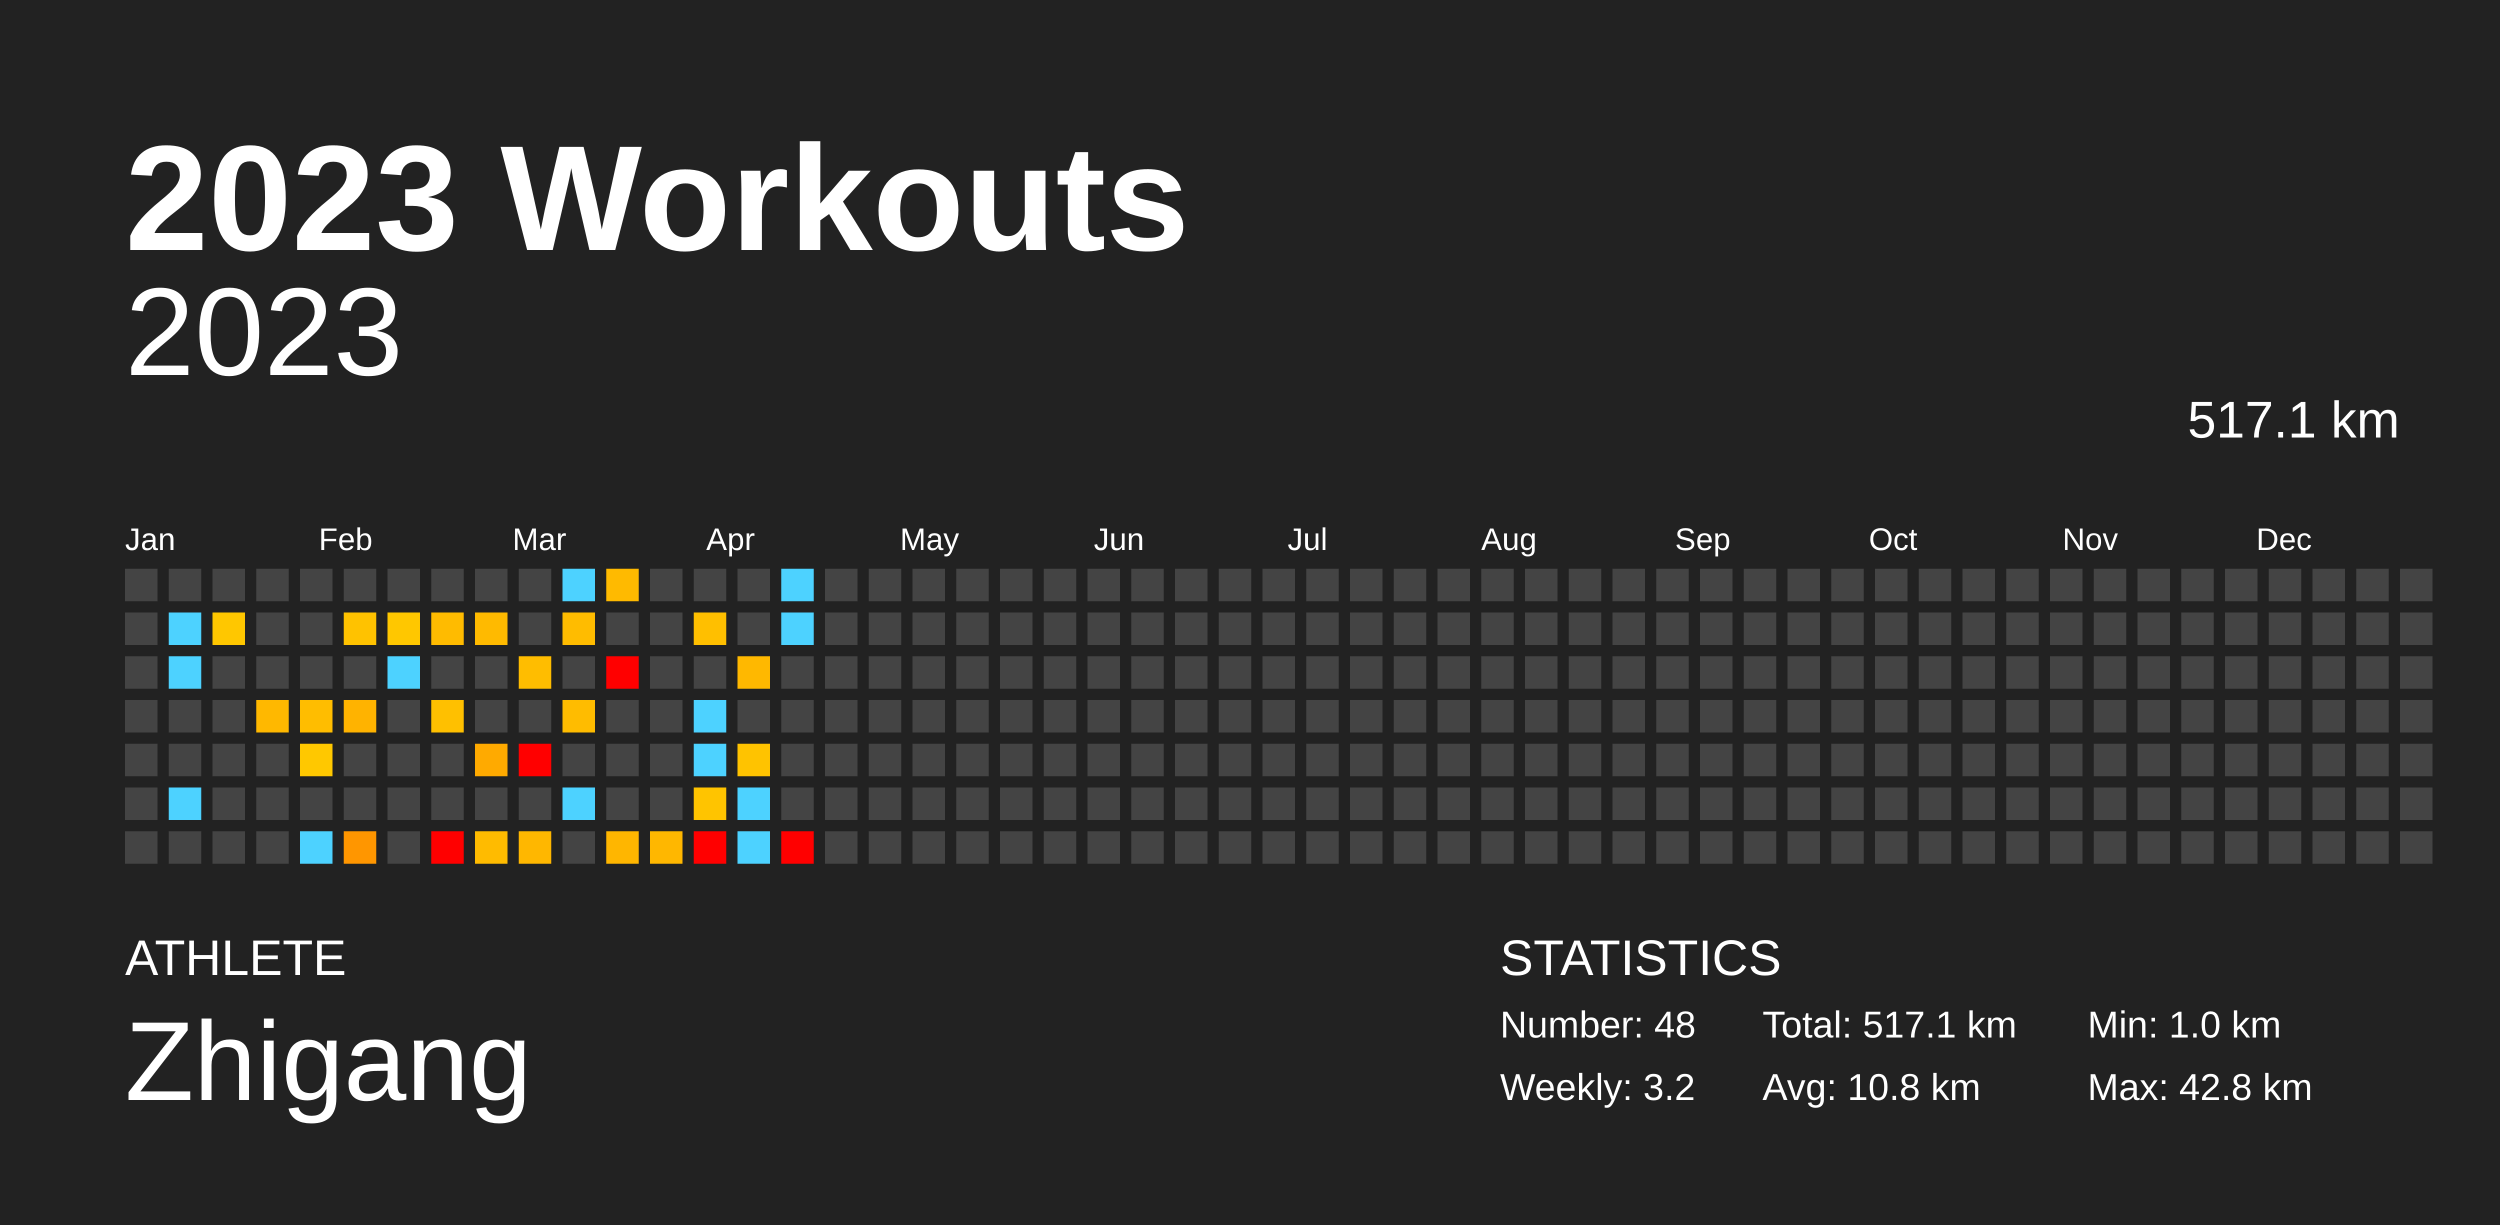
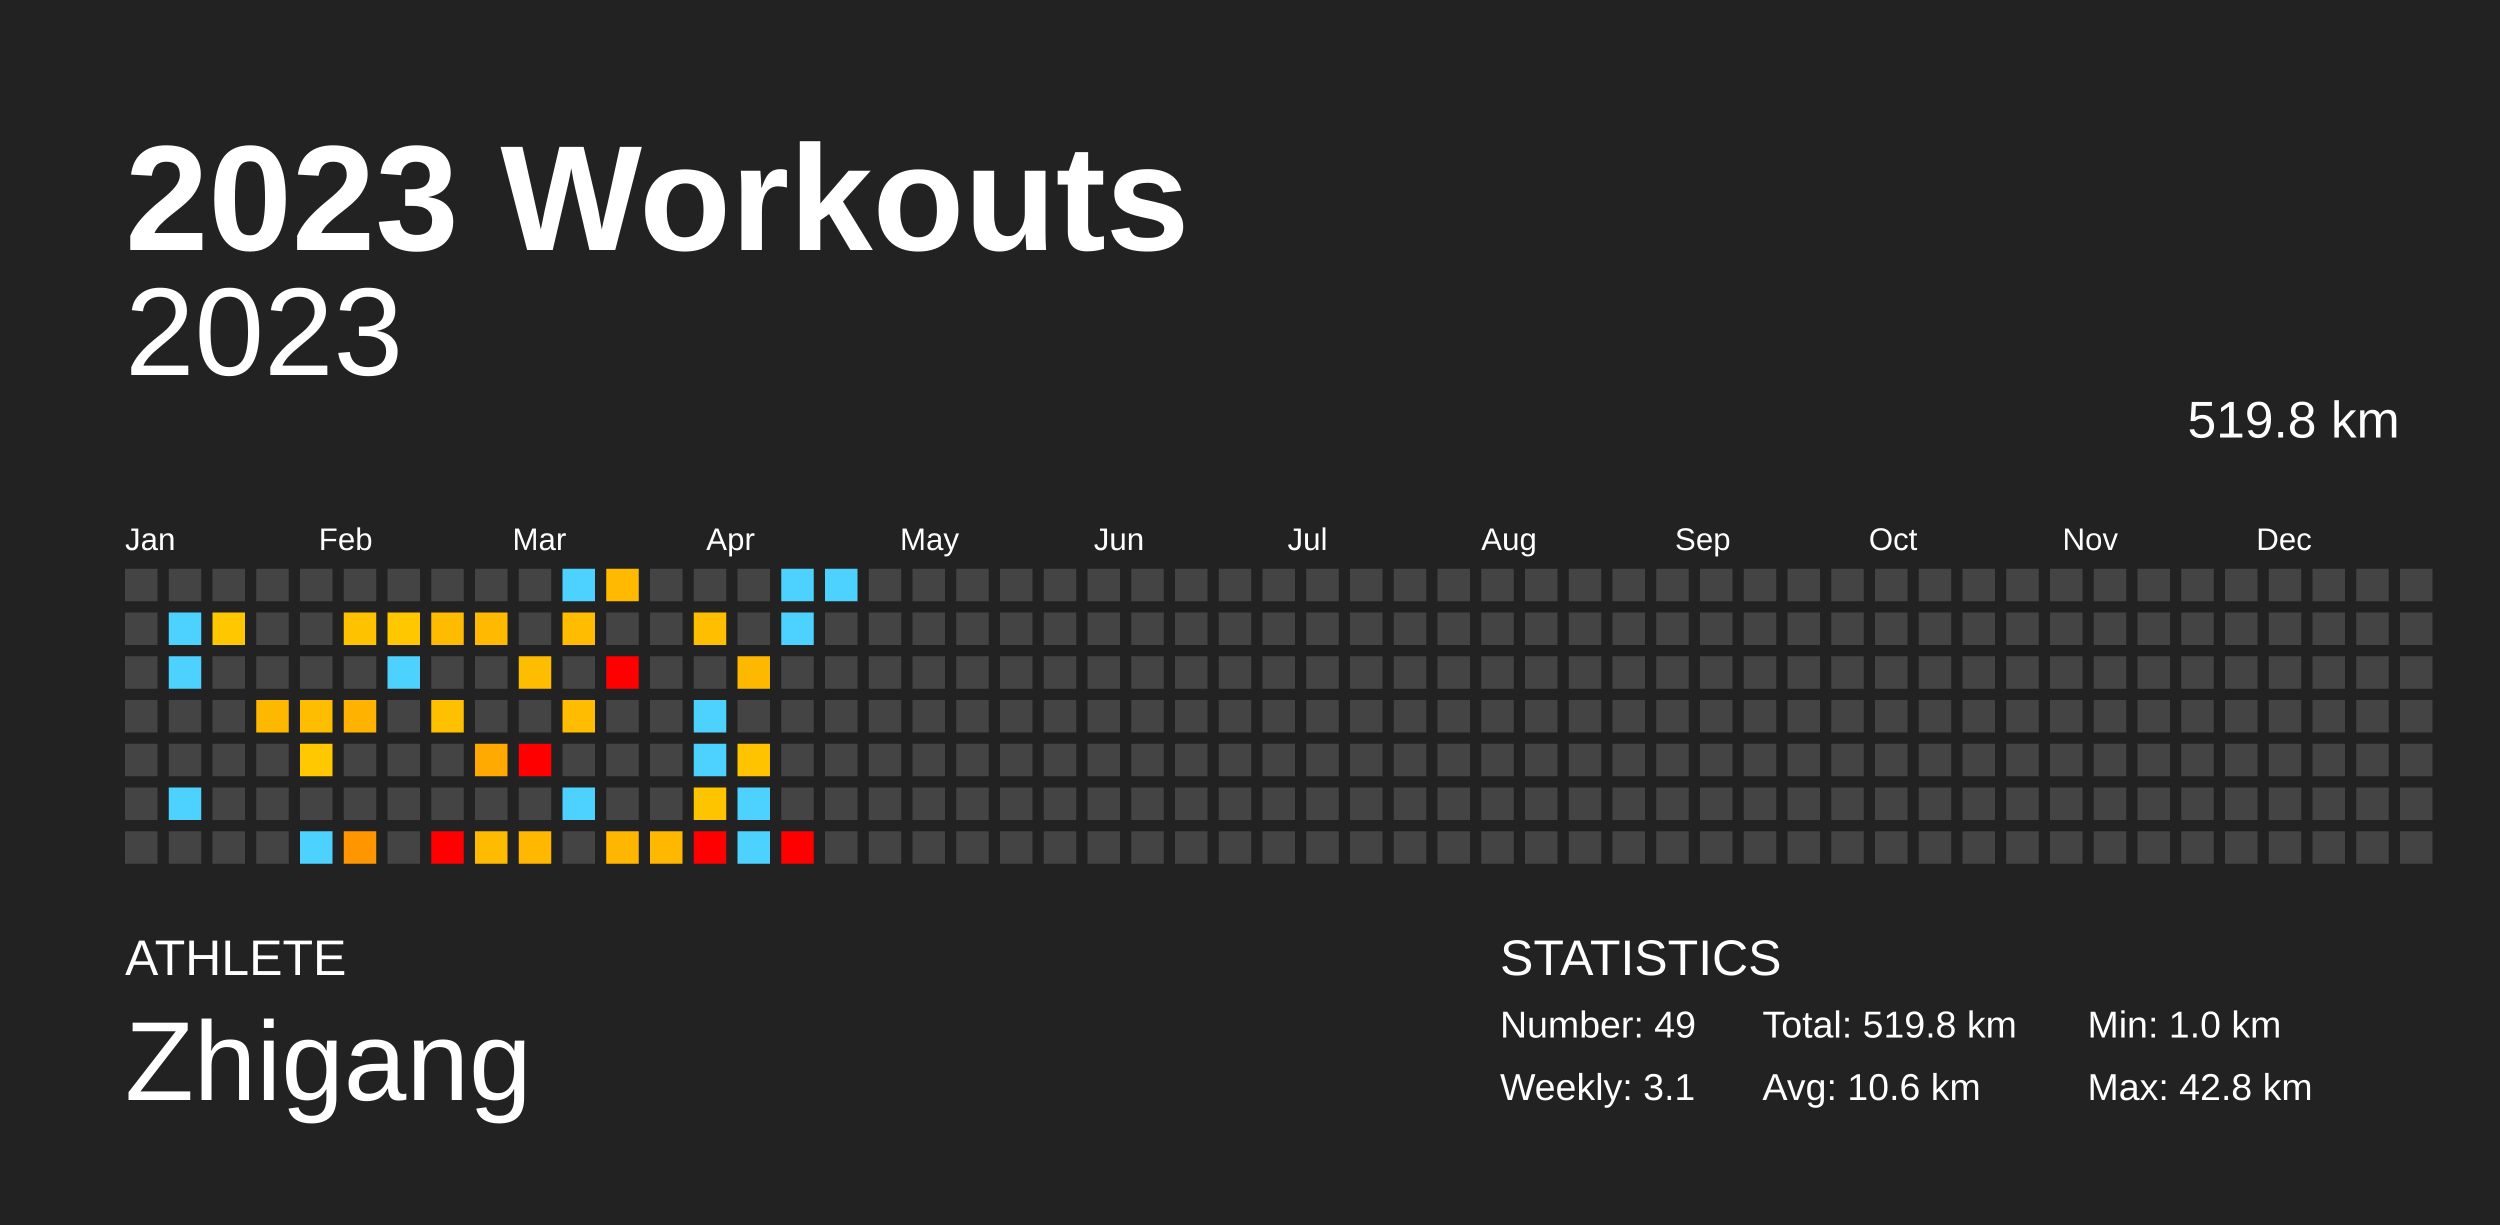
<svg xmlns="http://www.w3.org/2000/svg" baseProfile="full" height="98mm" version="1.1" viewBox="0,0,200,98" width="200mm">
  <defs />
  <rect fill="#222222" height="98" width="200" x="0" y="0" />
  <text fill="#FFFFFF" style="font-size:12px; font-family:Arial; font-weight:bold;" x="10" y="20">2023 Workouts</text>
  <text fill="#FFFFFF" style="font-size:4px; font-family:Arial" x="10" y="78">ATHLETE</text>
  <text fill="#FFFFFF" style="font-size:9px; font-family:Arial" x="10" y="88">Zhigang</text>
  <text fill="#FFFFFF" style="font-size:4px; font-family:Arial" x="120" y="78">STATISTICS</text>
-   <text fill="#FFFFFF" style="font-size:3px; font-family:Arial" x="120" y="83">Number: 48</text>
-   <text fill="#FFFFFF" style="font-size:3px; font-family:Arial" x="120" y="88">Weekly: 3.2</text>
-   <text fill="#FFFFFF" style="font-size:3px; font-family:Arial" x="141" y="83">Total: 517.1 km</text>
-   <text fill="#FFFFFF" style="font-size:3px; font-family:Arial" x="141" y="88">Avg: 10.8 km</text>
+   <text fill="#FFFFFF" style="font-size:3px; font-family:Arial" x="120" y="83">Number: 49</text>
+   <text fill="#FFFFFF" style="font-size:3px; font-family:Arial" x="120" y="88">Weekly: 3.1</text>
+   <text fill="#FFFFFF" style="font-size:3px; font-family:Arial" x="141" y="83">Total: 519.8 km</text>
+   <text fill="#FFFFFF" style="font-size:3px; font-family:Arial" x="141" y="88">Avg: 10.6 km</text>
  <text fill="#FFFFFF" style="font-size:3px; font-family:Arial" x="167" y="83">Min: 1.0 km</text>
  <text fill="#FFFFFF" style="font-size:3px; font-family:Arial" x="167" y="88">Max: 42.8 km</text>
  <text alignment-baseline="hanging" fill="#FFFFFF" style="font-size:10.0px; font-family:Arial;" x="10" y="30">2023</text>
-   <text alignment-baseline="hanging" fill="#FFFFFF" style="font-size:4.125px; font-family:Arial;" x="175" y="35">517.1 km</text>
+   <text alignment-baseline="hanging" fill="#FFFFFF" style="font-size:4.125px; font-family:Arial;" x="175" y="35">519.8 km</text>
  <text fill="#FFFFFF" style="font-size:2.5px; font-family:Arial" x="10.0" y="44">Jan</text>
  <text fill="#FFFFFF" style="font-size:2.5px; font-family:Arial" x="25.5" y="44">Feb</text>
  <text fill="#FFFFFF" style="font-size:2.5px; font-family:Arial" x="41.0" y="44">Mar</text>
  <text fill="#FFFFFF" style="font-size:2.5px; font-family:Arial" x="56.5" y="44">Apr</text>
  <text fill="#FFFFFF" style="font-size:2.5px; font-family:Arial" x="72.0" y="44">May</text>
  <text fill="#FFFFFF" style="font-size:2.5px; font-family:Arial" x="87.5" y="44">Jun</text>
  <text fill="#FFFFFF" style="font-size:2.5px; font-family:Arial" x="103.0" y="44">Jul</text>
  <text fill="#FFFFFF" style="font-size:2.5px; font-family:Arial" x="118.5" y="44">Aug</text>
  <text fill="#FFFFFF" style="font-size:2.5px; font-family:Arial" x="134.0" y="44">Sep</text>
  <text fill="#FFFFFF" style="font-size:2.5px; font-family:Arial" x="149.5" y="44">Oct</text>
  <text fill="#FFFFFF" style="font-size:2.5px; font-family:Arial" x="165.0" y="44">Nov</text>
  <text fill="#FFFFFF" style="font-size:2.5px; font-family:Arial" x="180.5" y="44">Dec</text>
  <rect fill="#444444" height="2.6" width="2.6" x="10.0" y="45.5" />
  <rect fill="#444444" height="2.6" width="2.6" x="10.0" y="49.0" />
  <rect fill="#444444" height="2.6" width="2.6" x="10.0" y="52.5" />
  <rect fill="#444444" height="2.6" width="2.6" x="10.0" y="56.0" />
  <rect fill="#444444" height="2.6" width="2.6" x="10.0" y="59.5" />
  <rect fill="#444444" height="2.6" width="2.6" x="10.0" y="63.0" />
  <rect fill="#444444" height="2.6" width="2.6" x="10.0" y="66.5" />
  <rect fill="#444444" height="2.6" width="2.6" x="13.5" y="45.5" />
  <rect fill="#4dd2ff" height="2.6" width="2.6" x="13.5" y="49.0" />
  <rect fill="#4dd2ff" height="2.6" width="2.6" x="13.5" y="52.5" />
  <rect fill="#444444" height="2.6" width="2.6" x="13.5" y="56.0" />
  <rect fill="#444444" height="2.6" width="2.6" x="13.5" y="59.5" />
  <rect fill="#4dd2ff" height="2.6" width="2.6" x="13.5" y="63.0" />
  <rect fill="#444444" height="2.6" width="2.6" x="13.5" y="66.5" />
  <rect fill="#444444" height="2.6" width="2.6" x="17.0" y="45.5" />
  <rect fill="#ffc700" height="2.6" width="2.6" x="17.0" y="49.0" />
  <rect fill="#444444" height="2.6" width="2.6" x="17.0" y="52.5" />
  <rect fill="#444444" height="2.6" width="2.6" x="17.0" y="56.0" />
  <rect fill="#444444" height="2.6" width="2.6" x="17.0" y="59.5" />
  <rect fill="#444444" height="2.6" width="2.6" x="17.0" y="63.0" />
  <rect fill="#444444" height="2.6" width="2.6" x="17.0" y="66.5" />
  <rect fill="#444444" height="2.6" width="2.6" x="20.5" y="45.5" />
  <rect fill="#444444" height="2.6" width="2.6" x="20.5" y="49.0" />
  <rect fill="#444444" height="2.6" width="2.6" x="20.5" y="52.5" />
  <rect fill="#ffb800" height="2.6" width="2.6" x="20.5" y="56.0" />
  <rect fill="#444444" height="2.6" width="2.6" x="20.5" y="59.5" />
  <rect fill="#444444" height="2.6" width="2.6" x="20.5" y="63.0" />
  <rect fill="#444444" height="2.6" width="2.6" x="20.5" y="66.5" />
  <rect fill="#444444" height="2.6" width="2.6" x="24.0" y="45.5" />
  <rect fill="#444444" height="2.6" width="2.6" x="24.0" y="49.0" />
  <rect fill="#444444" height="2.6" width="2.6" x="24.0" y="52.5" />
  <rect fill="#ffbd00" height="2.6" width="2.6" x="24.0" y="56.0" />
  <rect fill="#ffc800" height="2.6" width="2.6" x="24.0" y="59.5" />
  <rect fill="#444444" height="2.6" width="2.6" x="24.0" y="63.0" />
  <rect fill="#4dd2ff" height="2.6" width="2.6" x="24.0" y="66.5" />
  <rect fill="#444444" height="2.6" width="2.6" x="27.5" y="45.5" />
  <rect fill="#ffc200" height="2.6" width="2.6" x="27.5" y="49.0" />
  <rect fill="#444444" height="2.6" width="2.6" x="27.5" y="52.5" />
  <rect fill="#ffb300" height="2.6" width="2.6" x="27.5" y="56.0" />
  <rect fill="#444444" height="2.6" width="2.6" x="27.5" y="59.5" />
  <rect fill="#444444" height="2.6" width="2.6" x="27.5" y="63.0" />
  <rect fill="#ff9600" height="2.6" width="2.6" x="27.5" y="66.5" />
  <rect fill="#444444" height="2.6" width="2.6" x="31.0" y="45.5" />
  <rect fill="#ffc700" height="2.6" width="2.6" x="31.0" y="49.0" />
  <rect fill="#4dd2ff" height="2.6" width="2.6" x="31.0" y="52.5" />
  <rect fill="#444444" height="2.6" width="2.6" x="31.0" y="56.0" />
  <rect fill="#444444" height="2.6" width="2.6" x="31.0" y="59.5" />
  <rect fill="#444444" height="2.6" width="2.6" x="31.0" y="63.0" />
  <rect fill="#444444" height="2.6" width="2.6" x="31.0" y="66.5" />
  <rect fill="#444444" height="2.6" width="2.6" x="34.5" y="45.5" />
  <rect fill="#ffbb00" height="2.6" width="2.6" x="34.5" y="49.0" />
  <rect fill="#444444" height="2.6" width="2.6" x="34.5" y="52.5" />
  <rect fill="#ffc000" height="2.6" width="2.6" x="34.5" y="56.0" />
  <rect fill="#444444" height="2.6" width="2.6" x="34.5" y="59.5" />
  <rect fill="#444444" height="2.6" width="2.6" x="34.5" y="63.0" />
  <rect fill="red" height="2.6" width="2.6" x="34.5" y="66.5" />
  <rect fill="#444444" height="2.6" width="2.6" x="38.0" y="45.5" />
  <rect fill="#ffba00" height="2.6" width="2.6" x="38.0" y="49.0" />
  <rect fill="#444444" height="2.6" width="2.6" x="38.0" y="52.5" />
  <rect fill="#444444" height="2.6" width="2.6" x="38.0" y="56.0" />
  <rect fill="#ffaa00" height="2.6" width="2.6" x="38.0" y="59.5" />
  <rect fill="#444444" height="2.6" width="2.6" x="38.0" y="63.0" />
  <rect fill="#ffbb00" height="2.6" width="2.6" x="38.0" y="66.5" />
  <rect fill="#444444" height="2.6" width="2.6" x="41.5" y="45.5" />
  <rect fill="#444444" height="2.6" width="2.6" x="41.5" y="49.0" />
  <rect fill="#ffbd00" height="2.6" width="2.6" x="41.5" y="52.5" />
  <rect fill="#444444" height="2.6" width="2.6" x="41.5" y="56.0" />
  <rect fill="red" height="2.6" width="2.6" x="41.5" y="59.5" />
  <rect fill="#444444" height="2.6" width="2.6" x="41.5" y="63.0" />
  <rect fill="#ffb700" height="2.6" width="2.6" x="41.5" y="66.5" />
  <rect fill="#4dd2ff" height="2.6" width="2.6" x="45.0" y="45.5" />
  <rect fill="#ffbc00" height="2.6" width="2.6" x="45.0" y="49.0" />
  <rect fill="#444444" height="2.6" width="2.6" x="45.0" y="52.5" />
  <rect fill="#ffbc00" height="2.6" width="2.6" x="45.0" y="56.0" />
  <rect fill="#444444" height="2.6" width="2.6" x="45.0" y="59.5" />
  <rect fill="#4dd2ff" height="2.6" width="2.6" x="45.0" y="63.0" />
  <rect fill="#444444" height="2.6" width="2.6" x="45.0" y="66.5" />
  <rect fill="#ffba00" height="2.6" width="2.6" x="48.5" y="45.5" />
  <rect fill="#444444" height="2.6" width="2.6" x="48.5" y="49.0" />
  <rect fill="red" height="2.6" width="2.6" x="48.5" y="52.5" />
  <rect fill="#444444" height="2.6" width="2.6" x="48.5" y="56.0" />
  <rect fill="#444444" height="2.6" width="2.6" x="48.5" y="59.5" />
  <rect fill="#444444" height="2.6" width="2.6" x="48.5" y="63.0" />
  <rect fill="#ffb600" height="2.6" width="2.6" x="48.5" y="66.5" />
  <rect fill="#444444" height="2.6" width="2.6" x="52.0" y="45.5" />
  <rect fill="#444444" height="2.6" width="2.6" x="52.0" y="49.0" />
  <rect fill="#444444" height="2.6" width="2.6" x="52.0" y="52.5" />
  <rect fill="#444444" height="2.6" width="2.6" x="52.0" y="56.0" />
  <rect fill="#444444" height="2.6" width="2.6" x="52.0" y="59.5" />
  <rect fill="#444444" height="2.6" width="2.6" x="52.0" y="63.0" />
  <rect fill="#ffb700" height="2.6" width="2.6" x="52.0" y="66.5" />
  <rect fill="#444444" height="2.6" width="2.6" x="55.5" y="45.5" />
  <rect fill="#ffbf00" height="2.6" width="2.6" x="55.5" y="49.0" />
  <rect fill="#444444" height="2.6" width="2.6" x="55.5" y="52.5" />
  <rect fill="#4dd2ff" height="2.6" width="2.6" x="55.5" y="56.0" />
  <rect fill="#4dd2ff" height="2.6" width="2.6" x="55.5" y="59.5" />
  <rect fill="#ffc400" height="2.6" width="2.6" x="55.5" y="63.0" />
  <rect fill="red" height="2.6" width="2.6" x="55.5" y="66.5" />
  <rect fill="#444444" height="2.6" width="2.6" x="59.0" y="45.5" />
  <rect fill="#444444" height="2.6" width="2.6" x="59.0" y="49.0" />
  <rect fill="#ffb800" height="2.6" width="2.6" x="59.0" y="52.5" />
  <rect fill="#444444" height="2.6" width="2.6" x="59.0" y="56.0" />
  <rect fill="#ffc300" height="2.6" width="2.6" x="59.0" y="59.5" />
  <rect fill="#4dd2ff" height="2.6" width="2.6" x="59.0" y="63.0" />
  <rect fill="#4dd2ff" height="2.6" width="2.6" x="59.0" y="66.5" />
  <rect fill="#4dd2ff" height="2.6" width="2.6" x="62.5" y="45.5" />
  <rect fill="#4dd2ff" height="2.6" width="2.6" x="62.5" y="49.0" />
  <rect fill="#444444" height="2.6" width="2.6" x="62.5" y="52.5" />
  <rect fill="#444444" height="2.6" width="2.6" x="62.5" y="56.0" />
  <rect fill="#444444" height="2.6" width="2.6" x="62.5" y="59.5" />
  <rect fill="#444444" height="2.6" width="2.6" x="62.5" y="63.0" />
  <rect fill="red" height="2.6" width="2.6" x="62.5" y="66.5" />
-   <rect fill="#444444" height="2.6" width="2.6" x="66.0" y="45.5" />
+   <rect fill="#4dd2ff" height="2.6" width="2.6" x="66.0" y="45.5" />
  <rect fill="#444444" height="2.6" width="2.6" x="66.0" y="49.0" />
  <rect fill="#444444" height="2.6" width="2.6" x="66.0" y="52.5" />
  <rect fill="#444444" height="2.6" width="2.6" x="66.0" y="56.0" />
  <rect fill="#444444" height="2.6" width="2.6" x="66.0" y="59.5" />
  <rect fill="#444444" height="2.6" width="2.6" x="66.0" y="63.0" />
  <rect fill="#444444" height="2.6" width="2.6" x="66.0" y="66.5" />
  <rect fill="#444444" height="2.6" width="2.6" x="69.5" y="45.5" />
  <rect fill="#444444" height="2.6" width="2.6" x="69.5" y="49.0" />
  <rect fill="#444444" height="2.6" width="2.6" x="69.5" y="52.5" />
  <rect fill="#444444" height="2.6" width="2.6" x="69.5" y="56.0" />
  <rect fill="#444444" height="2.6" width="2.6" x="69.5" y="59.5" />
  <rect fill="#444444" height="2.6" width="2.6" x="69.5" y="63.0" />
  <rect fill="#444444" height="2.6" width="2.6" x="69.5" y="66.5" />
  <rect fill="#444444" height="2.6" width="2.6" x="73.0" y="45.5" />
  <rect fill="#444444" height="2.6" width="2.6" x="73.0" y="49.0" />
  <rect fill="#444444" height="2.6" width="2.6" x="73.0" y="52.5" />
  <rect fill="#444444" height="2.6" width="2.6" x="73.0" y="56.0" />
  <rect fill="#444444" height="2.6" width="2.6" x="73.0" y="59.5" />
  <rect fill="#444444" height="2.6" width="2.6" x="73.0" y="63.0" />
  <rect fill="#444444" height="2.6" width="2.6" x="73.0" y="66.5" />
  <rect fill="#444444" height="2.6" width="2.6" x="76.5" y="45.5" />
  <rect fill="#444444" height="2.6" width="2.6" x="76.5" y="49.0" />
  <rect fill="#444444" height="2.6" width="2.6" x="76.5" y="52.5" />
  <rect fill="#444444" height="2.6" width="2.6" x="76.5" y="56.0" />
  <rect fill="#444444" height="2.6" width="2.6" x="76.5" y="59.5" />
  <rect fill="#444444" height="2.6" width="2.6" x="76.5" y="63.0" />
  <rect fill="#444444" height="2.6" width="2.6" x="76.5" y="66.5" />
  <rect fill="#444444" height="2.6" width="2.6" x="80.0" y="45.5" />
  <rect fill="#444444" height="2.6" width="2.6" x="80.0" y="49.0" />
  <rect fill="#444444" height="2.6" width="2.6" x="80.0" y="52.5" />
  <rect fill="#444444" height="2.6" width="2.6" x="80.0" y="56.0" />
  <rect fill="#444444" height="2.6" width="2.6" x="80.0" y="59.5" />
  <rect fill="#444444" height="2.6" width="2.6" x="80.0" y="63.0" />
  <rect fill="#444444" height="2.6" width="2.6" x="80.0" y="66.5" />
  <rect fill="#444444" height="2.6" width="2.6" x="83.5" y="45.5" />
  <rect fill="#444444" height="2.6" width="2.6" x="83.5" y="49.0" />
  <rect fill="#444444" height="2.6" width="2.6" x="83.5" y="52.5" />
  <rect fill="#444444" height="2.6" width="2.6" x="83.5" y="56.0" />
  <rect fill="#444444" height="2.6" width="2.6" x="83.5" y="59.5" />
  <rect fill="#444444" height="2.6" width="2.6" x="83.5" y="63.0" />
  <rect fill="#444444" height="2.6" width="2.6" x="83.5" y="66.5" />
  <rect fill="#444444" height="2.6" width="2.6" x="87.0" y="45.5" />
  <rect fill="#444444" height="2.6" width="2.6" x="87.0" y="49.0" />
  <rect fill="#444444" height="2.6" width="2.6" x="87.0" y="52.5" />
  <rect fill="#444444" height="2.6" width="2.6" x="87.0" y="56.0" />
  <rect fill="#444444" height="2.6" width="2.6" x="87.0" y="59.5" />
  <rect fill="#444444" height="2.6" width="2.6" x="87.0" y="63.0" />
  <rect fill="#444444" height="2.6" width="2.6" x="87.0" y="66.5" />
  <rect fill="#444444" height="2.6" width="2.6" x="90.5" y="45.5" />
  <rect fill="#444444" height="2.6" width="2.6" x="90.5" y="49.0" />
  <rect fill="#444444" height="2.6" width="2.6" x="90.5" y="52.5" />
  <rect fill="#444444" height="2.6" width="2.6" x="90.5" y="56.0" />
  <rect fill="#444444" height="2.6" width="2.6" x="90.5" y="59.5" />
  <rect fill="#444444" height="2.6" width="2.6" x="90.5" y="63.0" />
  <rect fill="#444444" height="2.6" width="2.6" x="90.5" y="66.5" />
  <rect fill="#444444" height="2.6" width="2.6" x="94.0" y="45.5" />
  <rect fill="#444444" height="2.6" width="2.6" x="94.0" y="49.0" />
  <rect fill="#444444" height="2.6" width="2.6" x="94.0" y="52.5" />
  <rect fill="#444444" height="2.6" width="2.6" x="94.0" y="56.0" />
  <rect fill="#444444" height="2.6" width="2.6" x="94.0" y="59.5" />
  <rect fill="#444444" height="2.6" width="2.6" x="94.0" y="63.0" />
  <rect fill="#444444" height="2.6" width="2.6" x="94.0" y="66.5" />
  <rect fill="#444444" height="2.6" width="2.6" x="97.5" y="45.5" />
  <rect fill="#444444" height="2.6" width="2.6" x="97.5" y="49.0" />
  <rect fill="#444444" height="2.6" width="2.6" x="97.5" y="52.5" />
  <rect fill="#444444" height="2.6" width="2.6" x="97.5" y="56.0" />
  <rect fill="#444444" height="2.6" width="2.6" x="97.5" y="59.5" />
  <rect fill="#444444" height="2.6" width="2.6" x="97.5" y="63.0" />
  <rect fill="#444444" height="2.6" width="2.6" x="97.5" y="66.5" />
  <rect fill="#444444" height="2.6" width="2.6" x="101.0" y="45.5" />
  <rect fill="#444444" height="2.6" width="2.6" x="101.0" y="49.0" />
  <rect fill="#444444" height="2.6" width="2.6" x="101.0" y="52.5" />
  <rect fill="#444444" height="2.6" width="2.6" x="101.0" y="56.0" />
  <rect fill="#444444" height="2.6" width="2.6" x="101.0" y="59.5" />
  <rect fill="#444444" height="2.6" width="2.6" x="101.0" y="63.0" />
  <rect fill="#444444" height="2.6" width="2.6" x="101.0" y="66.5" />
  <rect fill="#444444" height="2.6" width="2.6" x="104.5" y="45.5" />
  <rect fill="#444444" height="2.6" width="2.6" x="104.5" y="49.0" />
  <rect fill="#444444" height="2.6" width="2.6" x="104.5" y="52.5" />
  <rect fill="#444444" height="2.6" width="2.6" x="104.5" y="56.0" />
  <rect fill="#444444" height="2.6" width="2.6" x="104.5" y="59.5" />
  <rect fill="#444444" height="2.6" width="2.6" x="104.5" y="63.0" />
  <rect fill="#444444" height="2.6" width="2.6" x="104.5" y="66.5" />
  <rect fill="#444444" height="2.6" width="2.6" x="108.0" y="45.5" />
  <rect fill="#444444" height="2.6" width="2.6" x="108.0" y="49.0" />
  <rect fill="#444444" height="2.6" width="2.6" x="108.0" y="52.5" />
  <rect fill="#444444" height="2.6" width="2.6" x="108.0" y="56.0" />
  <rect fill="#444444" height="2.6" width="2.6" x="108.0" y="59.5" />
  <rect fill="#444444" height="2.6" width="2.6" x="108.0" y="63.0" />
  <rect fill="#444444" height="2.6" width="2.6" x="108.0" y="66.5" />
  <rect fill="#444444" height="2.6" width="2.6" x="111.5" y="45.5" />
  <rect fill="#444444" height="2.6" width="2.6" x="111.5" y="49.0" />
  <rect fill="#444444" height="2.6" width="2.6" x="111.5" y="52.5" />
  <rect fill="#444444" height="2.6" width="2.6" x="111.5" y="56.0" />
  <rect fill="#444444" height="2.6" width="2.6" x="111.5" y="59.5" />
  <rect fill="#444444" height="2.6" width="2.6" x="111.5" y="63.0" />
  <rect fill="#444444" height="2.6" width="2.6" x="111.5" y="66.5" />
  <rect fill="#444444" height="2.6" width="2.6" x="115.0" y="45.5" />
  <rect fill="#444444" height="2.6" width="2.6" x="115.0" y="49.0" />
  <rect fill="#444444" height="2.6" width="2.6" x="115.0" y="52.5" />
  <rect fill="#444444" height="2.6" width="2.6" x="115.0" y="56.0" />
  <rect fill="#444444" height="2.6" width="2.6" x="115.0" y="59.5" />
  <rect fill="#444444" height="2.6" width="2.6" x="115.0" y="63.0" />
  <rect fill="#444444" height="2.6" width="2.6" x="115.0" y="66.5" />
  <rect fill="#444444" height="2.6" width="2.6" x="118.5" y="45.5" />
  <rect fill="#444444" height="2.6" width="2.6" x="118.5" y="49.0" />
  <rect fill="#444444" height="2.6" width="2.6" x="118.5" y="52.5" />
  <rect fill="#444444" height="2.6" width="2.6" x="118.5" y="56.0" />
  <rect fill="#444444" height="2.6" width="2.6" x="118.5" y="59.5" />
  <rect fill="#444444" height="2.6" width="2.6" x="118.5" y="63.0" />
  <rect fill="#444444" height="2.6" width="2.6" x="118.5" y="66.5" />
  <rect fill="#444444" height="2.6" width="2.6" x="122.0" y="45.5" />
  <rect fill="#444444" height="2.6" width="2.6" x="122.0" y="49.0" />
  <rect fill="#444444" height="2.6" width="2.6" x="122.0" y="52.5" />
  <rect fill="#444444" height="2.6" width="2.6" x="122.0" y="56.0" />
  <rect fill="#444444" height="2.6" width="2.6" x="122.0" y="59.5" />
  <rect fill="#444444" height="2.6" width="2.6" x="122.0" y="63.0" />
  <rect fill="#444444" height="2.6" width="2.6" x="122.0" y="66.5" />
  <rect fill="#444444" height="2.6" width="2.6" x="125.5" y="45.5" />
  <rect fill="#444444" height="2.6" width="2.6" x="125.5" y="49.0" />
  <rect fill="#444444" height="2.6" width="2.6" x="125.5" y="52.5" />
  <rect fill="#444444" height="2.6" width="2.6" x="125.5" y="56.0" />
  <rect fill="#444444" height="2.6" width="2.6" x="125.5" y="59.5" />
  <rect fill="#444444" height="2.6" width="2.6" x="125.5" y="63.0" />
  <rect fill="#444444" height="2.6" width="2.6" x="125.5" y="66.5" />
  <rect fill="#444444" height="2.6" width="2.6" x="129.0" y="45.5" />
  <rect fill="#444444" height="2.6" width="2.6" x="129.0" y="49.0" />
  <rect fill="#444444" height="2.6" width="2.6" x="129.0" y="52.5" />
  <rect fill="#444444" height="2.6" width="2.6" x="129.0" y="56.0" />
  <rect fill="#444444" height="2.6" width="2.6" x="129.0" y="59.5" />
  <rect fill="#444444" height="2.6" width="2.6" x="129.0" y="63.0" />
  <rect fill="#444444" height="2.6" width="2.6" x="129.0" y="66.5" />
  <rect fill="#444444" height="2.6" width="2.6" x="132.5" y="45.5" />
  <rect fill="#444444" height="2.6" width="2.6" x="132.5" y="49.0" />
  <rect fill="#444444" height="2.6" width="2.6" x="132.5" y="52.5" />
  <rect fill="#444444" height="2.6" width="2.6" x="132.5" y="56.0" />
  <rect fill="#444444" height="2.6" width="2.6" x="132.5" y="59.5" />
  <rect fill="#444444" height="2.6" width="2.6" x="132.5" y="63.0" />
  <rect fill="#444444" height="2.6" width="2.6" x="132.5" y="66.5" />
  <rect fill="#444444" height="2.6" width="2.6" x="136.0" y="45.5" />
  <rect fill="#444444" height="2.6" width="2.6" x="136.0" y="49.0" />
  <rect fill="#444444" height="2.6" width="2.6" x="136.0" y="52.5" />
  <rect fill="#444444" height="2.6" width="2.6" x="136.0" y="56.0" />
  <rect fill="#444444" height="2.6" width="2.6" x="136.0" y="59.5" />
  <rect fill="#444444" height="2.6" width="2.6" x="136.0" y="63.0" />
  <rect fill="#444444" height="2.6" width="2.6" x="136.0" y="66.5" />
  <rect fill="#444444" height="2.6" width="2.6" x="139.5" y="45.5" />
  <rect fill="#444444" height="2.6" width="2.6" x="139.5" y="49.0" />
  <rect fill="#444444" height="2.6" width="2.6" x="139.5" y="52.5" />
  <rect fill="#444444" height="2.6" width="2.6" x="139.5" y="56.0" />
  <rect fill="#444444" height="2.6" width="2.6" x="139.5" y="59.5" />
  <rect fill="#444444" height="2.6" width="2.6" x="139.5" y="63.0" />
  <rect fill="#444444" height="2.6" width="2.6" x="139.5" y="66.5" />
  <rect fill="#444444" height="2.6" width="2.6" x="143.0" y="45.5" />
  <rect fill="#444444" height="2.6" width="2.6" x="143.0" y="49.0" />
  <rect fill="#444444" height="2.6" width="2.6" x="143.0" y="52.5" />
  <rect fill="#444444" height="2.6" width="2.6" x="143.0" y="56.0" />
  <rect fill="#444444" height="2.6" width="2.6" x="143.0" y="59.5" />
  <rect fill="#444444" height="2.6" width="2.6" x="143.0" y="63.0" />
  <rect fill="#444444" height="2.6" width="2.6" x="143.0" y="66.5" />
  <rect fill="#444444" height="2.6" width="2.6" x="146.5" y="45.5" />
  <rect fill="#444444" height="2.6" width="2.6" x="146.5" y="49.0" />
  <rect fill="#444444" height="2.6" width="2.6" x="146.5" y="52.5" />
  <rect fill="#444444" height="2.6" width="2.6" x="146.5" y="56.0" />
  <rect fill="#444444" height="2.6" width="2.6" x="146.5" y="59.5" />
  <rect fill="#444444" height="2.6" width="2.6" x="146.5" y="63.0" />
  <rect fill="#444444" height="2.6" width="2.6" x="146.5" y="66.5" />
  <rect fill="#444444" height="2.6" width="2.6" x="150.0" y="45.5" />
  <rect fill="#444444" height="2.6" width="2.6" x="150.0" y="49.0" />
  <rect fill="#444444" height="2.6" width="2.6" x="150.0" y="52.5" />
  <rect fill="#444444" height="2.6" width="2.6" x="150.0" y="56.0" />
  <rect fill="#444444" height="2.6" width="2.6" x="150.0" y="59.5" />
  <rect fill="#444444" height="2.6" width="2.6" x="150.0" y="63.0" />
  <rect fill="#444444" height="2.6" width="2.6" x="150.0" y="66.5" />
  <rect fill="#444444" height="2.6" width="2.6" x="153.5" y="45.5" />
  <rect fill="#444444" height="2.6" width="2.6" x="153.5" y="49.0" />
  <rect fill="#444444" height="2.6" width="2.6" x="153.5" y="52.5" />
  <rect fill="#444444" height="2.6" width="2.6" x="153.5" y="56.0" />
  <rect fill="#444444" height="2.6" width="2.6" x="153.5" y="59.5" />
  <rect fill="#444444" height="2.6" width="2.6" x="153.5" y="63.0" />
  <rect fill="#444444" height="2.6" width="2.6" x="153.5" y="66.5" />
  <rect fill="#444444" height="2.6" width="2.6" x="157.0" y="45.5" />
  <rect fill="#444444" height="2.6" width="2.6" x="157.0" y="49.0" />
  <rect fill="#444444" height="2.6" width="2.6" x="157.0" y="52.5" />
  <rect fill="#444444" height="2.6" width="2.6" x="157.0" y="56.0" />
  <rect fill="#444444" height="2.6" width="2.6" x="157.0" y="59.5" />
  <rect fill="#444444" height="2.6" width="2.6" x="157.0" y="63.0" />
  <rect fill="#444444" height="2.6" width="2.6" x="157.0" y="66.5" />
  <rect fill="#444444" height="2.6" width="2.6" x="160.5" y="45.5" />
  <rect fill="#444444" height="2.6" width="2.6" x="160.5" y="49.0" />
  <rect fill="#444444" height="2.6" width="2.6" x="160.5" y="52.5" />
  <rect fill="#444444" height="2.6" width="2.6" x="160.5" y="56.0" />
  <rect fill="#444444" height="2.6" width="2.6" x="160.5" y="59.5" />
  <rect fill="#444444" height="2.6" width="2.6" x="160.5" y="63.0" />
  <rect fill="#444444" height="2.6" width="2.6" x="160.5" y="66.5" />
  <rect fill="#444444" height="2.6" width="2.6" x="164.0" y="45.5" />
  <rect fill="#444444" height="2.6" width="2.6" x="164.0" y="49.0" />
  <rect fill="#444444" height="2.6" width="2.6" x="164.0" y="52.5" />
  <rect fill="#444444" height="2.6" width="2.6" x="164.0" y="56.0" />
  <rect fill="#444444" height="2.6" width="2.6" x="164.0" y="59.5" />
  <rect fill="#444444" height="2.6" width="2.6" x="164.0" y="63.0" />
  <rect fill="#444444" height="2.6" width="2.6" x="164.0" y="66.5" />
  <rect fill="#444444" height="2.6" width="2.6" x="167.5" y="45.5" />
  <rect fill="#444444" height="2.6" width="2.6" x="167.5" y="49.0" />
  <rect fill="#444444" height="2.6" width="2.6" x="167.5" y="52.5" />
  <rect fill="#444444" height="2.6" width="2.6" x="167.5" y="56.0" />
  <rect fill="#444444" height="2.6" width="2.6" x="167.5" y="59.5" />
  <rect fill="#444444" height="2.6" width="2.6" x="167.5" y="63.0" />
  <rect fill="#444444" height="2.6" width="2.6" x="167.5" y="66.5" />
  <rect fill="#444444" height="2.6" width="2.6" x="171.0" y="45.5" />
  <rect fill="#444444" height="2.6" width="2.6" x="171.0" y="49.0" />
  <rect fill="#444444" height="2.6" width="2.6" x="171.0" y="52.5" />
  <rect fill="#444444" height="2.6" width="2.6" x="171.0" y="56.0" />
  <rect fill="#444444" height="2.6" width="2.6" x="171.0" y="59.5" />
  <rect fill="#444444" height="2.6" width="2.6" x="171.0" y="63.0" />
  <rect fill="#444444" height="2.6" width="2.6" x="171.0" y="66.5" />
  <rect fill="#444444" height="2.6" width="2.6" x="174.5" y="45.5" />
  <rect fill="#444444" height="2.6" width="2.6" x="174.5" y="49.0" />
  <rect fill="#444444" height="2.6" width="2.6" x="174.5" y="52.5" />
  <rect fill="#444444" height="2.6" width="2.6" x="174.5" y="56.0" />
  <rect fill="#444444" height="2.6" width="2.6" x="174.5" y="59.5" />
  <rect fill="#444444" height="2.6" width="2.6" x="174.5" y="63.0" />
  <rect fill="#444444" height="2.6" width="2.6" x="174.5" y="66.5" />
  <rect fill="#444444" height="2.6" width="2.6" x="178.0" y="45.5" />
  <rect fill="#444444" height="2.6" width="2.6" x="178.0" y="49.0" />
  <rect fill="#444444" height="2.6" width="2.6" x="178.0" y="52.5" />
  <rect fill="#444444" height="2.6" width="2.6" x="178.0" y="56.0" />
  <rect fill="#444444" height="2.6" width="2.6" x="178.0" y="59.5" />
  <rect fill="#444444" height="2.6" width="2.6" x="178.0" y="63.0" />
  <rect fill="#444444" height="2.6" width="2.6" x="178.0" y="66.5" />
  <rect fill="#444444" height="2.6" width="2.6" x="181.5" y="45.5" />
  <rect fill="#444444" height="2.6" width="2.6" x="181.5" y="49.0" />
  <rect fill="#444444" height="2.6" width="2.6" x="181.5" y="52.5" />
  <rect fill="#444444" height="2.6" width="2.6" x="181.5" y="56.0" />
  <rect fill="#444444" height="2.6" width="2.6" x="181.5" y="59.5" />
  <rect fill="#444444" height="2.6" width="2.6" x="181.5" y="63.0" />
  <rect fill="#444444" height="2.6" width="2.6" x="181.5" y="66.5" />
  <rect fill="#444444" height="2.6" width="2.6" x="185.0" y="45.5" />
  <rect fill="#444444" height="2.6" width="2.6" x="185.0" y="49.0" />
  <rect fill="#444444" height="2.6" width="2.6" x="185.0" y="52.5" />
  <rect fill="#444444" height="2.6" width="2.6" x="185.0" y="56.0" />
  <rect fill="#444444" height="2.6" width="2.6" x="185.0" y="59.5" />
  <rect fill="#444444" height="2.6" width="2.6" x="185.0" y="63.0" />
  <rect fill="#444444" height="2.6" width="2.6" x="185.0" y="66.5" />
  <rect fill="#444444" height="2.6" width="2.6" x="188.5" y="45.5" />
  <rect fill="#444444" height="2.6" width="2.6" x="188.5" y="49.0" />
  <rect fill="#444444" height="2.6" width="2.6" x="188.5" y="52.5" />
  <rect fill="#444444" height="2.6" width="2.6" x="188.5" y="56.0" />
  <rect fill="#444444" height="2.6" width="2.6" x="188.5" y="59.5" />
  <rect fill="#444444" height="2.6" width="2.6" x="188.5" y="63.0" />
  <rect fill="#444444" height="2.6" width="2.6" x="188.5" y="66.5" />
  <rect fill="#444444" height="2.6" width="2.6" x="192.0" y="45.5" />
  <rect fill="#444444" height="2.6" width="2.6" x="192.0" y="49.0" />
  <rect fill="#444444" height="2.6" width="2.6" x="192.0" y="52.5" />
  <rect fill="#444444" height="2.6" width="2.6" x="192.0" y="56.0" />
  <rect fill="#444444" height="2.6" width="2.6" x="192.0" y="59.5" />
  <rect fill="#444444" height="2.6" width="2.6" x="192.0" y="63.0" />
  <rect fill="#444444" height="2.6" width="2.6" x="192.0" y="66.5" />
</svg>
